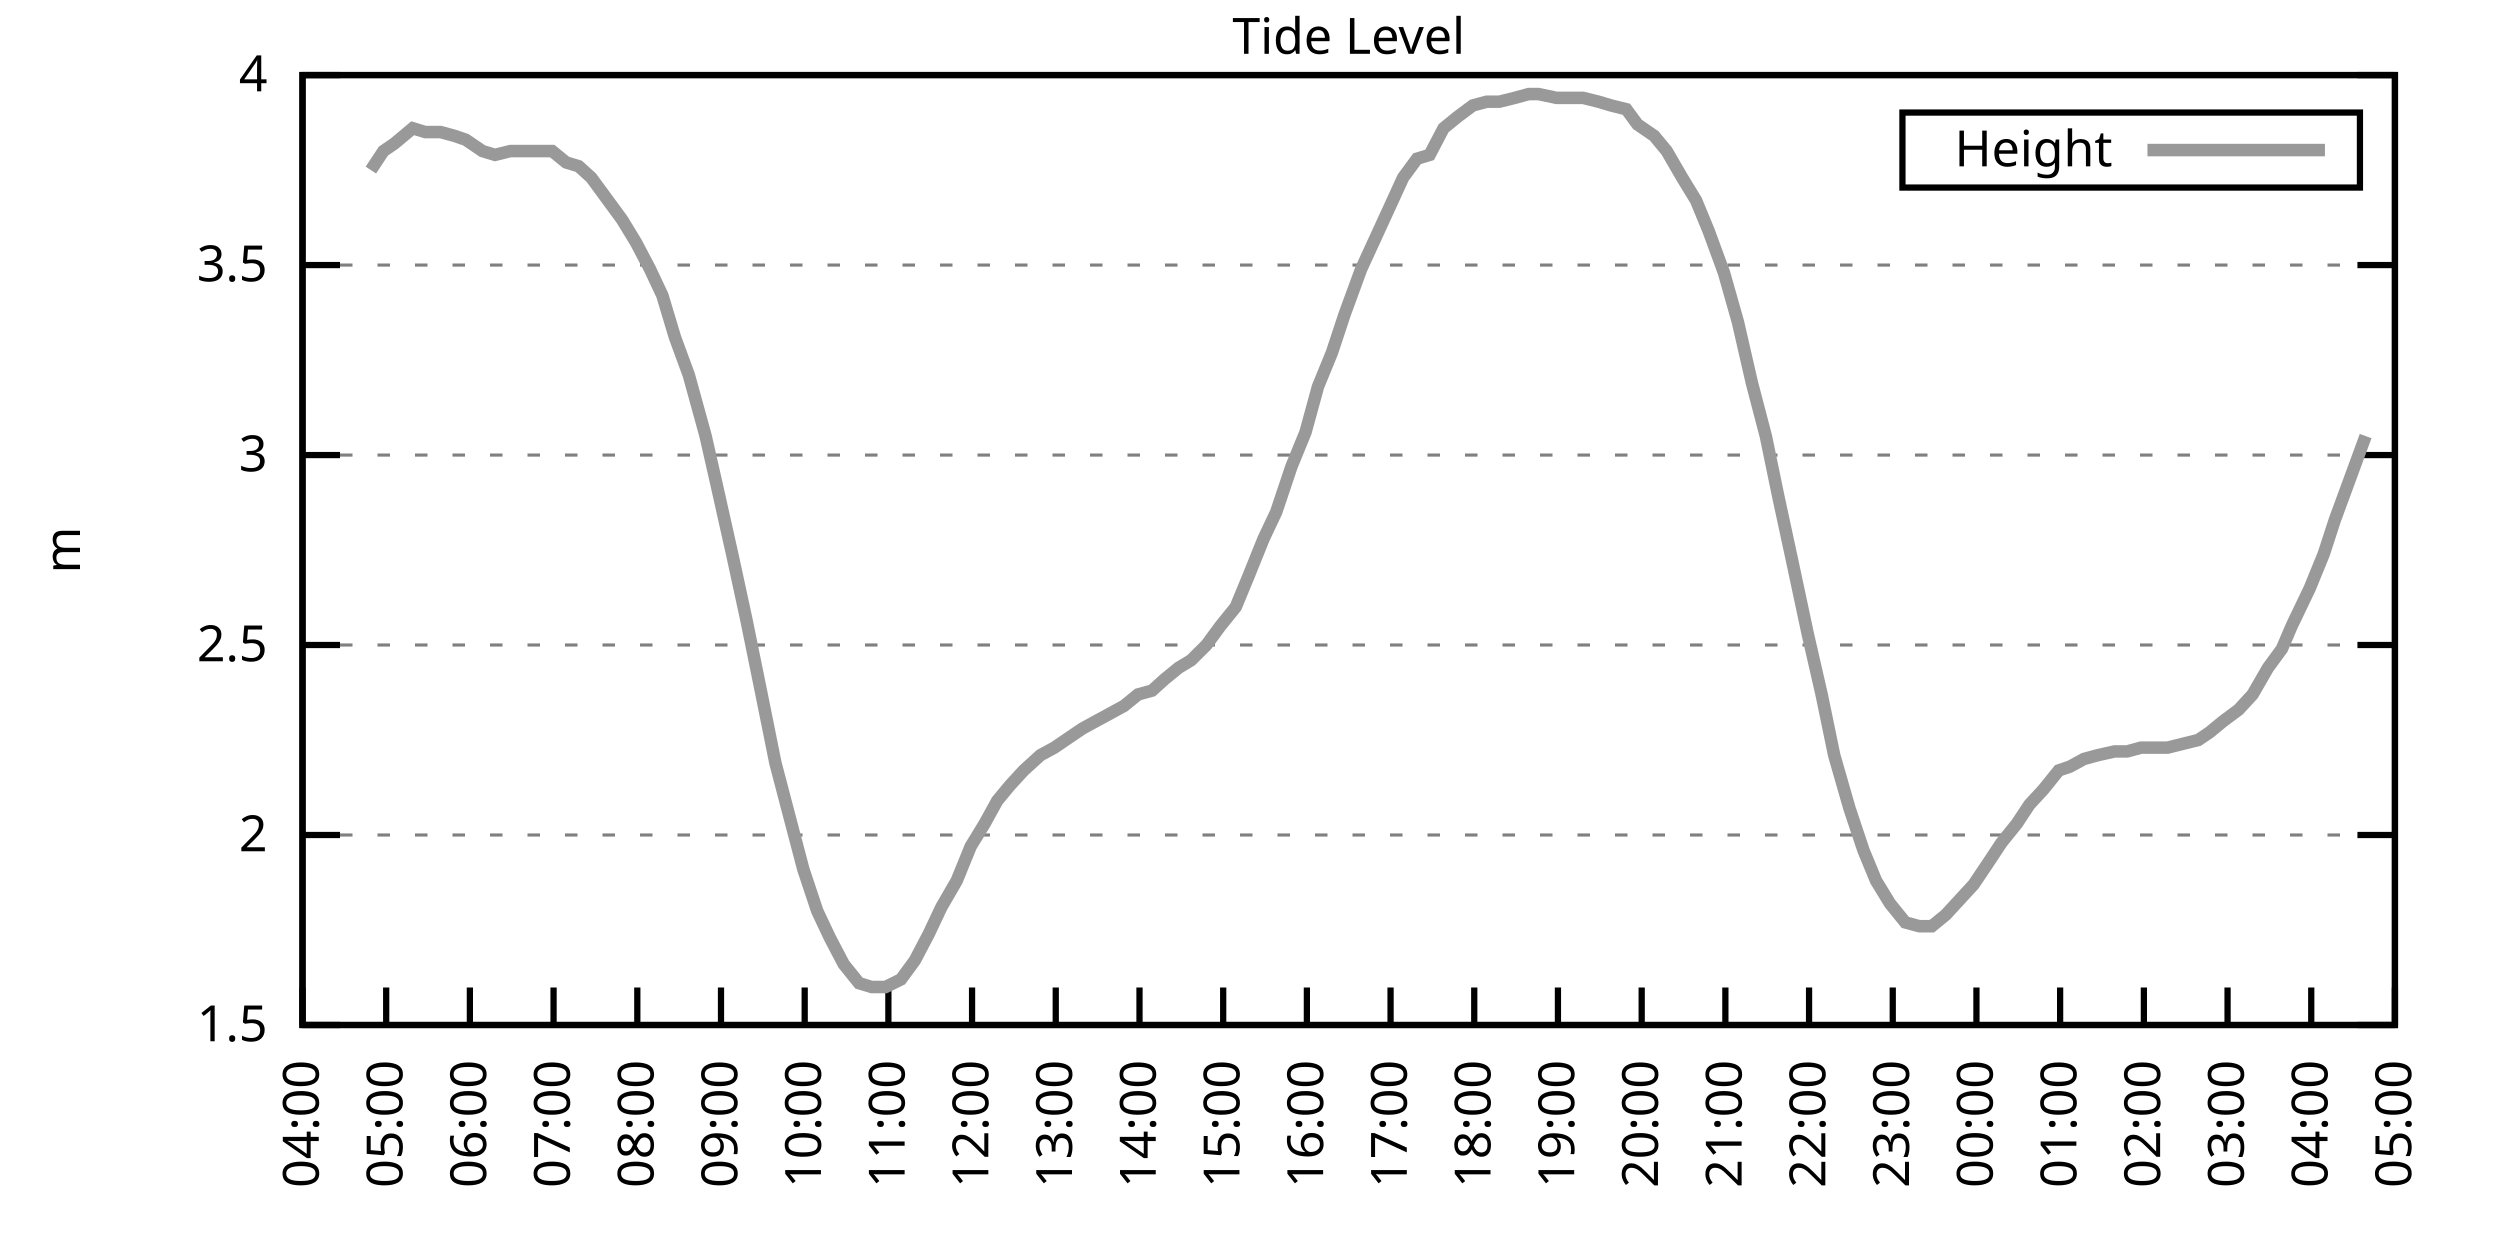
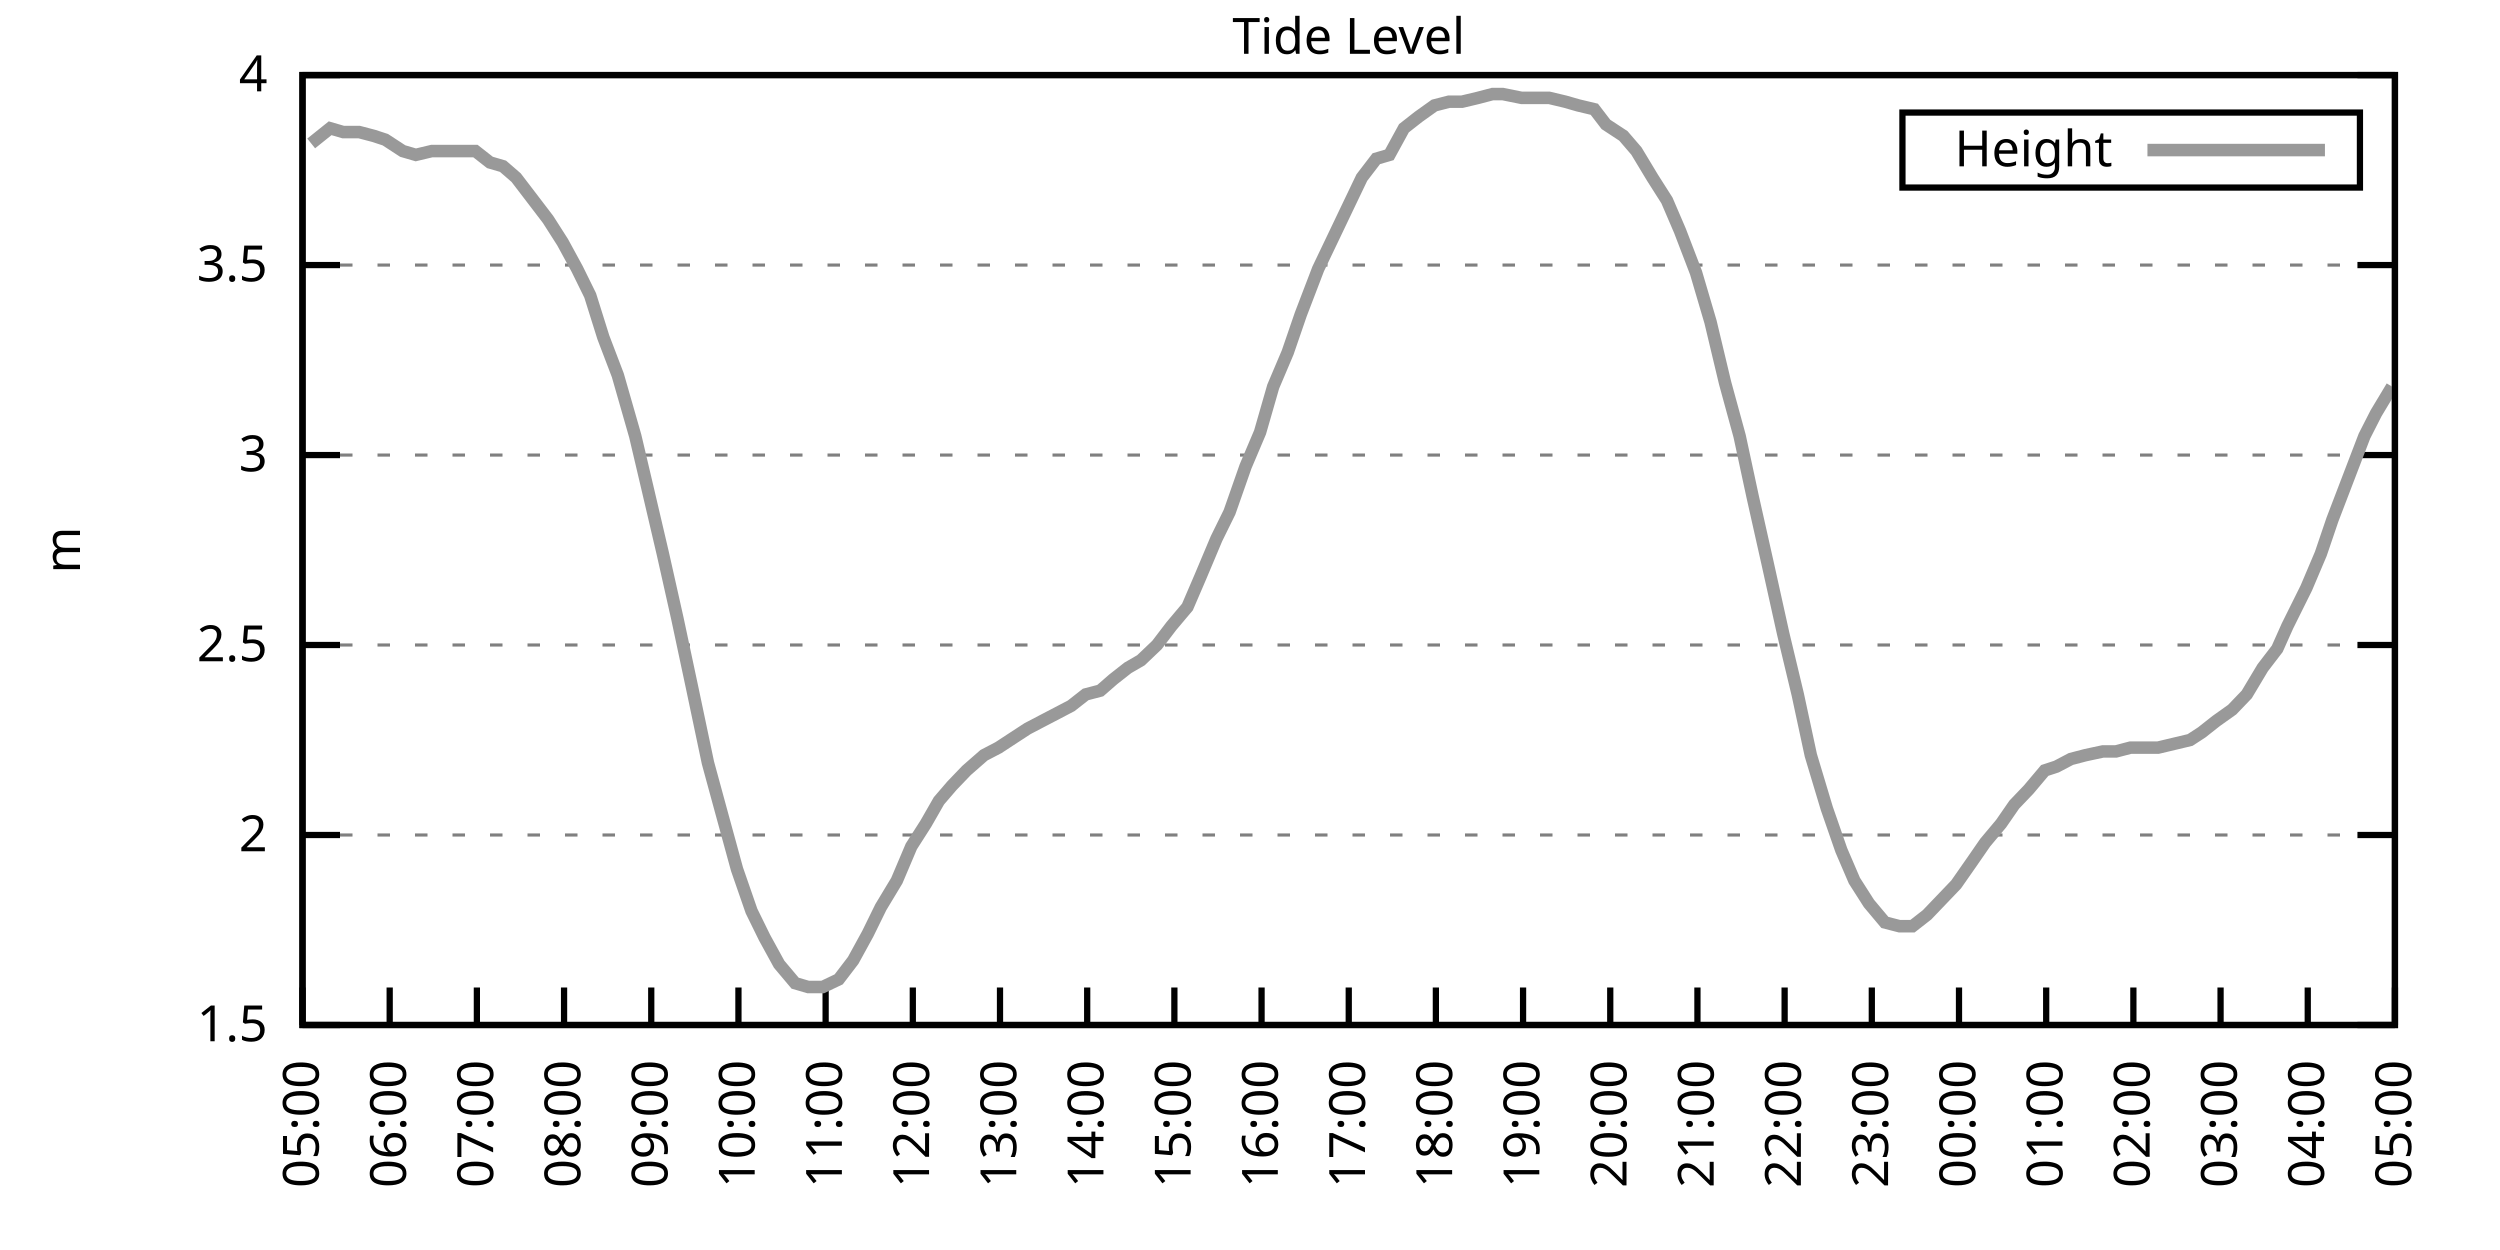
<svg xmlns="http://www.w3.org/2000/svg" xmlns:xlink="http://www.w3.org/1999/xlink" width="400" height="200" viewBox="0 0 400 200">
  <g id="gnuplot_canvas">
    <rect x="0" y="0" width="400" height="200" fill="none" />
    <defs>
      <circle id="gpDot" r="0.5" stroke-width="0.5" stroke="currentColor" />
      <path id="gpPt0" stroke-width="0.333" stroke="currentColor" d="M-1,0 h2 M0,-1 v2" />
      <path id="gpPt1" stroke-width="0.333" stroke="currentColor" d="M-1,-1 L1,1 M1,-1 L-1,1" />
      <path id="gpPt2" stroke-width="0.333" stroke="currentColor" d="M-1,0 L1,0 M0,-1 L0,1 M-1,-1 L1,1 M-1,1 L1,-1" />
      <rect id="gpPt3" stroke-width="0.333" stroke="currentColor" x="-1" y="-1" width="2" height="2" />
      <rect id="gpPt4" stroke-width="0.333" stroke="currentColor" fill="currentColor" x="-1" y="-1" width="2" height="2" />
      <circle id="gpPt5" stroke-width="0.333" stroke="currentColor" cx="0" cy="0" r="1" />
      <use xlink:href="#gpPt5" id="gpPt6" fill="currentColor" stroke="none" />
      <path id="gpPt7" stroke-width="0.333" stroke="currentColor" d="M0,-1.33 L-1.33,0.67 L1.33,0.67 z" />
      <use xlink:href="#gpPt7" id="gpPt8" fill="currentColor" stroke="none" />
      <use xlink:href="#gpPt7" id="gpPt9" stroke="currentColor" transform="rotate(180)" />
      <use xlink:href="#gpPt9" id="gpPt10" fill="currentColor" stroke="none" />
      <use xlink:href="#gpPt3" id="gpPt11" stroke="currentColor" transform="rotate(45)" />
      <use xlink:href="#gpPt11" id="gpPt12" fill="currentColor" stroke="none" />
      <path id="gpPt13" stroke-width="0.333" stroke="currentColor" d="M0,1.330 L1.265,0.411 L0.782,-1.067 L-0.782,-1.076 L-1.265,0.411 z" />
      <use xlink:href="#gpPt13" id="gpPt14" fill="currentColor" stroke="none" />
      <filter id="textbox" filterUnits="objectBoundingBox" x="0" y="0" height="1" width="1">
        <feFlood flood-color="white" flood-opacity="1" result="bgnd" />
        <feComposite in="SourceGraphic" in2="bgnd" operator="atop" />
      </filter>
      <filter id="greybox" filterUnits="objectBoundingBox" x="0" y="0" height="1" width="1">
        <feFlood flood-color="lightgrey" flood-opacity="1" result="grey" />
        <feComposite in="SourceGraphic" in2="grey" operator="atop" />
      </filter>
    </defs>
    <g fill="none" color="white" stroke="currentColor" stroke-width="1.00" stroke-linecap="butt" stroke-linejoin="miter">
</g>
    <g fill="none" color="black" stroke="currentColor" stroke-width="1.00" stroke-linecap="butt" stroke-linejoin="miter">
      <g stroke="none" shape-rendering="crispEdges">
        <polygon fill="rgb(255, 255, 255)" points="48.40,164.00 383.18,164.00 383.18,12.02 48.40,12.02 " />
      </g>
    </g>
    <g fill="none" color="black" stroke="currentColor" stroke-width="1.00" stroke-linecap="butt" stroke-linejoin="miter">
</g>
    <g fill="none" color="black" stroke="black" stroke-width="0.50" stroke-linecap="butt" stroke-linejoin="miter">
</g>
    <g fill="none" color="gray" stroke="currentColor" stroke-width="0.50" stroke-linecap="butt" stroke-linejoin="miter">
      <path stroke="gray" stroke-dasharray="2,4" class="gridline" d="M48.40,164.00 L383.19,164.00  " />
    </g>
    <g fill="none" color="gray" stroke="gray" stroke-width="1.00" stroke-linecap="butt" stroke-linejoin="miter">
</g>
    <g fill="none" color="black" stroke="currentColor" stroke-width="1.00" stroke-linecap="butt" stroke-linejoin="miter">
      <path stroke="black" d="M48.40,164.00 L54.40,164.00 M383.19,164.00 L377.19,164.00  " />
      <g transform="translate(42.80,166.60)" stroke="none" fill="black" font-family="Sans" font-size="8.00" text-anchor="end">
        <text>
          <tspan font-family="Sans"> 1.5</tspan>
        </text>
      </g>
    </g>
    <g fill="none" color="black" stroke="currentColor" stroke-width="1.00" stroke-linecap="butt" stroke-linejoin="miter">
</g>
    <g fill="none" color="black" stroke="black" stroke-width="0.50" stroke-linecap="butt" stroke-linejoin="miter">
</g>
    <g fill="none" color="gray" stroke="currentColor" stroke-width="0.50" stroke-linecap="butt" stroke-linejoin="miter">
      <path stroke="gray" stroke-dasharray="2,4" class="gridline" d="M48.40,133.60 L383.19,133.60  " />
    </g>
    <g fill="none" color="gray" stroke="gray" stroke-width="1.00" stroke-linecap="butt" stroke-linejoin="miter">
</g>
    <g fill="none" color="black" stroke="currentColor" stroke-width="1.00" stroke-linecap="butt" stroke-linejoin="miter">
      <path stroke="black" d="M48.40,133.60 L54.40,133.60 M383.19,133.60 L377.19,133.60  " />
      <g transform="translate(42.80,136.20)" stroke="none" fill="black" font-family="Sans" font-size="8.00" text-anchor="end">
        <text>
          <tspan font-family="Sans"> 2</tspan>
        </text>
      </g>
    </g>
    <g fill="none" color="black" stroke="currentColor" stroke-width="1.00" stroke-linecap="butt" stroke-linejoin="miter">
</g>
    <g fill="none" color="black" stroke="black" stroke-width="0.50" stroke-linecap="butt" stroke-linejoin="miter">
</g>
    <g fill="none" color="gray" stroke="currentColor" stroke-width="0.50" stroke-linecap="butt" stroke-linejoin="miter">
      <path stroke="gray" stroke-dasharray="2,4" class="gridline" d="M48.40,103.20 L383.19,103.20  " />
    </g>
    <g fill="none" color="gray" stroke="gray" stroke-width="1.00" stroke-linecap="butt" stroke-linejoin="miter">
</g>
    <g fill="none" color="black" stroke="currentColor" stroke-width="1.00" stroke-linecap="butt" stroke-linejoin="miter">
      <path stroke="black" d="M48.40,103.20 L54.40,103.20 M383.19,103.20 L377.19,103.20  " />
      <g transform="translate(42.80,105.80)" stroke="none" fill="black" font-family="Sans" font-size="8.00" text-anchor="end">
        <text>
          <tspan font-family="Sans"> 2.5</tspan>
        </text>
      </g>
    </g>
    <g fill="none" color="black" stroke="currentColor" stroke-width="1.00" stroke-linecap="butt" stroke-linejoin="miter">
</g>
    <g fill="none" color="black" stroke="black" stroke-width="0.50" stroke-linecap="butt" stroke-linejoin="miter">
</g>
    <g fill="none" color="gray" stroke="currentColor" stroke-width="0.50" stroke-linecap="butt" stroke-linejoin="miter">
      <path stroke="gray" stroke-dasharray="2,4" class="gridline" d="M48.40,72.81 L383.19,72.81  " />
    </g>
    <g fill="none" color="gray" stroke="gray" stroke-width="1.00" stroke-linecap="butt" stroke-linejoin="miter">
</g>
    <g fill="none" color="black" stroke="currentColor" stroke-width="1.00" stroke-linecap="butt" stroke-linejoin="miter">
      <path stroke="black" d="M48.40,72.81 L54.40,72.81 M383.19,72.81 L377.19,72.81  " />
      <g transform="translate(42.80,75.41)" stroke="none" fill="black" font-family="Sans" font-size="8.00" text-anchor="end">
        <text>
          <tspan font-family="Sans"> 3</tspan>
        </text>
      </g>
    </g>
    <g fill="none" color="black" stroke="currentColor" stroke-width="1.00" stroke-linecap="butt" stroke-linejoin="miter">
</g>
    <g fill="none" color="black" stroke="black" stroke-width="0.50" stroke-linecap="butt" stroke-linejoin="miter">
</g>
    <g fill="none" color="gray" stroke="currentColor" stroke-width="0.50" stroke-linecap="butt" stroke-linejoin="miter">
      <path stroke="gray" stroke-dasharray="2,4" class="gridline" d="M48.40,42.41 L383.19,42.41  " />
    </g>
    <g fill="none" color="gray" stroke="gray" stroke-width="1.00" stroke-linecap="butt" stroke-linejoin="miter">
</g>
    <g fill="none" color="black" stroke="currentColor" stroke-width="1.00" stroke-linecap="butt" stroke-linejoin="miter">
      <path stroke="black" d="M48.40,42.41 L54.40,42.41 M383.19,42.41 L377.19,42.41  " />
      <g transform="translate(42.80,45.01)" stroke="none" fill="black" font-family="Sans" font-size="8.00" text-anchor="end">
        <text>
          <tspan font-family="Sans"> 3.5</tspan>
        </text>
      </g>
    </g>
    <g fill="none" color="black" stroke="currentColor" stroke-width="1.00" stroke-linecap="butt" stroke-linejoin="miter">
</g>
    <g fill="none" color="black" stroke="black" stroke-width="0.50" stroke-linecap="butt" stroke-linejoin="miter">
</g>
    <g fill="none" color="gray" stroke="currentColor" stroke-width="0.50" stroke-linecap="butt" stroke-linejoin="miter">
      <path stroke="gray" stroke-dasharray="2,4" class="gridline" d="M48.40,12.01 L383.19,12.01  " />
    </g>
    <g fill="none" color="gray" stroke="gray" stroke-width="1.00" stroke-linecap="butt" stroke-linejoin="miter">
</g>
    <g fill="none" color="black" stroke="currentColor" stroke-width="1.00" stroke-linecap="butt" stroke-linejoin="miter">
      <path stroke="black" d="M48.40,12.01 L54.40,12.01 M383.19,12.01 L377.19,12.01  " />
      <g transform="translate(42.80,14.61)" stroke="none" fill="black" font-family="Sans" font-size="8.00" text-anchor="end">
        <text>
          <tspan font-family="Sans"> 4</tspan>
        </text>
      </g>
    </g>
    <g fill="none" color="black" stroke="currentColor" stroke-width="1.00" stroke-linecap="butt" stroke-linejoin="miter">
      <path stroke="black" d="M48.40,164.00 L48.40,158.00  " />
      <g transform="translate(51.00,169.60) rotate(270.00)" stroke="none" fill="black" font-family="Sans" font-size="8.00" text-anchor="end">
        <text>
-           <tspan font-family="Sans">04:00</tspan>
-         </text>
-       </g>
-     </g>
-     <g fill="none" color="black" stroke="currentColor" stroke-width="1.00" stroke-linecap="butt" stroke-linejoin="miter">
-       <path stroke="black" d="M61.79,164.00 L61.79,158.00  " />
-       <g transform="translate(64.39,169.60) rotate(270.00)" stroke="none" fill="black" font-family="Sans" font-size="8.00" text-anchor="end">
-         <text>
          <tspan font-family="Sans">05:00</tspan>
        </text>
      </g>
    </g>
    <g fill="none" color="black" stroke="currentColor" stroke-width="1.00" stroke-linecap="butt" stroke-linejoin="miter">
-       <path stroke="black" d="M75.18,164.00 L75.18,158.00  " />
-       <g transform="translate(77.78,169.60) rotate(270.00)" stroke="none" fill="black" font-family="Sans" font-size="8.00" text-anchor="end">
+       <path stroke="black" d="M62.35,164.00 L62.35,158.00  " />
+       <g transform="translate(64.95,169.60) rotate(270.00)" stroke="none" fill="black" font-family="Sans" font-size="8.00" text-anchor="end">
        <text>
          <tspan font-family="Sans">06:00</tspan>
        </text>
      </g>
    </g>
    <g fill="none" color="black" stroke="currentColor" stroke-width="1.00" stroke-linecap="butt" stroke-linejoin="miter">
-       <path stroke="black" d="M88.57,164.00 L88.57,158.00  " />
-       <g transform="translate(91.17,169.60) rotate(270.00)" stroke="none" fill="black" font-family="Sans" font-size="8.00" text-anchor="end">
+       <path stroke="black" d="M76.30,164.00 L76.30,158.00  " />
+       <g transform="translate(78.90,169.60) rotate(270.00)" stroke="none" fill="black" font-family="Sans" font-size="8.00" text-anchor="end">
        <text>
          <tspan font-family="Sans">07:00</tspan>
        </text>
      </g>
    </g>
    <g fill="none" color="black" stroke="currentColor" stroke-width="1.00" stroke-linecap="butt" stroke-linejoin="miter">
-       <path stroke="black" d="M101.97,164.00 L101.97,158.00  " />
-       <g transform="translate(104.57,169.60) rotate(270.00)" stroke="none" fill="black" font-family="Sans" font-size="8.00" text-anchor="end">
+       <path stroke="black" d="M90.25,164.00 L90.25,158.00  " />
+       <g transform="translate(92.85,169.60) rotate(270.00)" stroke="none" fill="black" font-family="Sans" font-size="8.00" text-anchor="end">
        <text>
          <tspan font-family="Sans">08:00</tspan>
        </text>
      </g>
    </g>
    <g fill="none" color="black" stroke="currentColor" stroke-width="1.00" stroke-linecap="butt" stroke-linejoin="miter">
-       <path stroke="black" d="M115.36,164.00 L115.36,158.00  " />
-       <g transform="translate(117.96,169.60) rotate(270.00)" stroke="none" fill="black" font-family="Sans" font-size="8.00" text-anchor="end">
+       <path stroke="black" d="M104.20,164.00 L104.20,158.00  " />
+       <g transform="translate(106.80,169.60) rotate(270.00)" stroke="none" fill="black" font-family="Sans" font-size="8.00" text-anchor="end">
        <text>
          <tspan font-family="Sans">09:00</tspan>
        </text>
      </g>
    </g>
    <g fill="none" color="black" stroke="currentColor" stroke-width="1.00" stroke-linecap="butt" stroke-linejoin="miter">
-       <path stroke="black" d="M128.75,164.00 L128.75,158.00  " />
-       <g transform="translate(131.35,169.60) rotate(270.00)" stroke="none" fill="black" font-family="Sans" font-size="8.00" text-anchor="end">
+       <path stroke="black" d="M118.15,164.00 L118.15,158.00  " />
+       <g transform="translate(120.75,169.60) rotate(270.00)" stroke="none" fill="black" font-family="Sans" font-size="8.00" text-anchor="end">
        <text>
          <tspan font-family="Sans">10:00</tspan>
        </text>
      </g>
    </g>
    <g fill="none" color="black" stroke="currentColor" stroke-width="1.00" stroke-linecap="butt" stroke-linejoin="miter">
-       <path stroke="black" d="M142.14,164.00 L142.14,158.00  " />
-       <g transform="translate(144.74,169.60) rotate(270.00)" stroke="none" fill="black" font-family="Sans" font-size="8.00" text-anchor="end">
+       <path stroke="black" d="M132.10,164.00 L132.10,158.00  " />
+       <g transform="translate(134.70,169.60) rotate(270.00)" stroke="none" fill="black" font-family="Sans" font-size="8.00" text-anchor="end">
        <text>
          <tspan font-family="Sans">11:00</tspan>
        </text>
      </g>
    </g>
    <g fill="none" color="black" stroke="currentColor" stroke-width="1.00" stroke-linecap="butt" stroke-linejoin="miter">
-       <path stroke="black" d="M155.53,164.00 L155.53,158.00  " />
-       <g transform="translate(158.13,169.60) rotate(270.00)" stroke="none" fill="black" font-family="Sans" font-size="8.00" text-anchor="end">
+       <path stroke="black" d="M146.05,164.00 L146.05,158.00  " />
+       <g transform="translate(148.65,169.60) rotate(270.00)" stroke="none" fill="black" font-family="Sans" font-size="8.00" text-anchor="end">
        <text>
          <tspan font-family="Sans">12:00</tspan>
        </text>
      </g>
    </g>
    <g fill="none" color="black" stroke="currentColor" stroke-width="1.00" stroke-linecap="butt" stroke-linejoin="miter">
-       <path stroke="black" d="M168.92,164.00 L168.92,158.00  " />
-       <g transform="translate(171.52,169.60) rotate(270.00)" stroke="none" fill="black" font-family="Sans" font-size="8.00" text-anchor="end">
+       <path stroke="black" d="M160.00,164.00 L160.00,158.00  " />
+       <g transform="translate(162.60,169.60) rotate(270.00)" stroke="none" fill="black" font-family="Sans" font-size="8.00" text-anchor="end">
        <text>
          <tspan font-family="Sans">13:00</tspan>
        </text>
      </g>
    </g>
    <g fill="none" color="black" stroke="currentColor" stroke-width="1.00" stroke-linecap="butt" stroke-linejoin="miter">
-       <path stroke="black" d="M182.32,164.00 L182.32,158.00  " />
-       <g transform="translate(184.92,169.60) rotate(270.00)" stroke="none" fill="black" font-family="Sans" font-size="8.00" text-anchor="end">
+       <path stroke="black" d="M173.95,164.00 L173.95,158.00  " />
+       <g transform="translate(176.55,169.60) rotate(270.00)" stroke="none" fill="black" font-family="Sans" font-size="8.00" text-anchor="end">
        <text>
          <tspan font-family="Sans">14:00</tspan>
        </text>
      </g>
    </g>
    <g fill="none" color="black" stroke="currentColor" stroke-width="1.00" stroke-linecap="butt" stroke-linejoin="miter">
-       <path stroke="black" d="M195.71,164.00 L195.71,158.00  " />
-       <g transform="translate(198.31,169.60) rotate(270.00)" stroke="none" fill="black" font-family="Sans" font-size="8.00" text-anchor="end">
+       <path stroke="black" d="M187.90,164.00 L187.90,158.00  " />
+       <g transform="translate(190.50,169.60) rotate(270.00)" stroke="none" fill="black" font-family="Sans" font-size="8.00" text-anchor="end">
        <text>
          <tspan font-family="Sans">15:00</tspan>
        </text>
      </g>
    </g>
    <g fill="none" color="black" stroke="currentColor" stroke-width="1.00" stroke-linecap="butt" stroke-linejoin="miter">
-       <path stroke="black" d="M209.10,164.00 L209.10,158.00  " />
-       <g transform="translate(211.70,169.60) rotate(270.00)" stroke="none" fill="black" font-family="Sans" font-size="8.00" text-anchor="end">
+       <path stroke="black" d="M201.85,164.00 L201.85,158.00  " />
+       <g transform="translate(204.45,169.60) rotate(270.00)" stroke="none" fill="black" font-family="Sans" font-size="8.00" text-anchor="end">
        <text>
          <tspan font-family="Sans">16:00</tspan>
        </text>
      </g>
    </g>
    <g fill="none" color="black" stroke="currentColor" stroke-width="1.00" stroke-linecap="butt" stroke-linejoin="miter">
-       <path stroke="black" d="M222.49,164.00 L222.49,158.00  " />
-       <g transform="translate(225.09,169.60) rotate(270.00)" stroke="none" fill="black" font-family="Sans" font-size="8.00" text-anchor="end">
+       <path stroke="black" d="M215.80,164.00 L215.80,158.00  " />
+       <g transform="translate(218.40,169.60) rotate(270.00)" stroke="none" fill="black" font-family="Sans" font-size="8.00" text-anchor="end">
        <text>
          <tspan font-family="Sans">17:00</tspan>
        </text>
      </g>
    </g>
    <g fill="none" color="black" stroke="currentColor" stroke-width="1.00" stroke-linecap="butt" stroke-linejoin="miter">
-       <path stroke="black" d="M235.88,164.00 L235.88,158.00  " />
-       <g transform="translate(238.48,169.60) rotate(270.00)" stroke="none" fill="black" font-family="Sans" font-size="8.00" text-anchor="end">
+       <path stroke="black" d="M229.74,164.00 L229.74,158.00  " />
+       <g transform="translate(232.34,169.60) rotate(270.00)" stroke="none" fill="black" font-family="Sans" font-size="8.00" text-anchor="end">
        <text>
          <tspan font-family="Sans">18:00</tspan>
        </text>
      </g>
    </g>
    <g fill="none" color="black" stroke="currentColor" stroke-width="1.00" stroke-linecap="butt" stroke-linejoin="miter">
-       <path stroke="black" d="M249.27,164.00 L249.27,158.00  " />
-       <g transform="translate(251.87,169.60) rotate(270.00)" stroke="none" fill="black" font-family="Sans" font-size="8.00" text-anchor="end">
+       <path stroke="black" d="M243.69,164.00 L243.69,158.00  " />
+       <g transform="translate(246.29,169.60) rotate(270.00)" stroke="none" fill="black" font-family="Sans" font-size="8.00" text-anchor="end">
        <text>
          <tspan font-family="Sans">19:00</tspan>
        </text>
      </g>
    </g>
    <g fill="none" color="black" stroke="currentColor" stroke-width="1.00" stroke-linecap="butt" stroke-linejoin="miter">
-       <path stroke="black" d="M262.67,164.00 L262.67,158.00  " />
-       <g transform="translate(265.27,169.60) rotate(270.00)" stroke="none" fill="black" font-family="Sans" font-size="8.00" text-anchor="end">
+       <path stroke="black" d="M257.64,164.00 L257.64,158.00  " />
+       <g transform="translate(260.24,169.60) rotate(270.00)" stroke="none" fill="black" font-family="Sans" font-size="8.00" text-anchor="end">
        <text>
          <tspan font-family="Sans">20:00</tspan>
        </text>
      </g>
    </g>
    <g fill="none" color="black" stroke="currentColor" stroke-width="1.00" stroke-linecap="butt" stroke-linejoin="miter">
-       <path stroke="black" d="M276.06,164.00 L276.06,158.00  " />
-       <g transform="translate(278.66,169.60) rotate(270.00)" stroke="none" fill="black" font-family="Sans" font-size="8.00" text-anchor="end">
+       <path stroke="black" d="M271.59,164.00 L271.59,158.00  " />
+       <g transform="translate(274.19,169.60) rotate(270.00)" stroke="none" fill="black" font-family="Sans" font-size="8.00" text-anchor="end">
        <text>
          <tspan font-family="Sans">21:00</tspan>
        </text>
      </g>
    </g>
    <g fill="none" color="black" stroke="currentColor" stroke-width="1.00" stroke-linecap="butt" stroke-linejoin="miter">
-       <path stroke="black" d="M289.45,164.00 L289.45,158.00  " />
-       <g transform="translate(292.05,169.60) rotate(270.00)" stroke="none" fill="black" font-family="Sans" font-size="8.00" text-anchor="end">
+       <path stroke="black" d="M285.54,164.00 L285.54,158.00  " />
+       <g transform="translate(288.14,169.60) rotate(270.00)" stroke="none" fill="black" font-family="Sans" font-size="8.00" text-anchor="end">
        <text>
          <tspan font-family="Sans">22:00</tspan>
        </text>
      </g>
    </g>
    <g fill="none" color="black" stroke="currentColor" stroke-width="1.00" stroke-linecap="butt" stroke-linejoin="miter">
-       <path stroke="black" d="M302.84,164.00 L302.84,158.00  " />
-       <g transform="translate(305.44,169.60) rotate(270.00)" stroke="none" fill="black" font-family="Sans" font-size="8.00" text-anchor="end">
+       <path stroke="black" d="M299.49,164.00 L299.49,158.00  " />
+       <g transform="translate(302.09,169.60) rotate(270.00)" stroke="none" fill="black" font-family="Sans" font-size="8.00" text-anchor="end">
        <text>
          <tspan font-family="Sans">23:00</tspan>
        </text>
      </g>
    </g>
    <g fill="none" color="black" stroke="currentColor" stroke-width="1.00" stroke-linecap="butt" stroke-linejoin="miter">
-       <path stroke="black" d="M316.23,164.00 L316.23,158.00  " />
-       <g transform="translate(318.83,169.60) rotate(270.00)" stroke="none" fill="black" font-family="Sans" font-size="8.00" text-anchor="end">
+       <path stroke="black" d="M313.44,164.00 L313.44,158.00  " />
+       <g transform="translate(316.04,169.60) rotate(270.00)" stroke="none" fill="black" font-family="Sans" font-size="8.00" text-anchor="end">
        <text>
          <tspan font-family="Sans">00:00</tspan>
        </text>
      </g>
    </g>
    <g fill="none" color="black" stroke="currentColor" stroke-width="1.00" stroke-linecap="butt" stroke-linejoin="miter">
-       <path stroke="black" d="M329.62,164.00 L329.62,158.00  " />
-       <g transform="translate(332.22,169.60) rotate(270.00)" stroke="none" fill="black" font-family="Sans" font-size="8.00" text-anchor="end">
+       <path stroke="black" d="M327.39,164.00 L327.39,158.00  " />
+       <g transform="translate(329.99,169.60) rotate(270.00)" stroke="none" fill="black" font-family="Sans" font-size="8.00" text-anchor="end">
        <text>
          <tspan font-family="Sans">01:00</tspan>
        </text>
      </g>
    </g>
    <g fill="none" color="black" stroke="currentColor" stroke-width="1.00" stroke-linecap="butt" stroke-linejoin="miter">
-       <path stroke="black" d="M343.02,164.00 L343.02,158.00  " />
-       <g transform="translate(345.62,169.60) rotate(270.00)" stroke="none" fill="black" font-family="Sans" font-size="8.00" text-anchor="end">
+       <path stroke="black" d="M341.34,164.00 L341.34,158.00  " />
+       <g transform="translate(343.94,169.60) rotate(270.00)" stroke="none" fill="black" font-family="Sans" font-size="8.00" text-anchor="end">
        <text>
          <tspan font-family="Sans">02:00</tspan>
        </text>
      </g>
    </g>
    <g fill="none" color="black" stroke="currentColor" stroke-width="1.00" stroke-linecap="butt" stroke-linejoin="miter">
-       <path stroke="black" d="M356.41,164.00 L356.41,158.00  " />
-       <g transform="translate(359.01,169.60) rotate(270.00)" stroke="none" fill="black" font-family="Sans" font-size="8.00" text-anchor="end">
+       <path stroke="black" d="M355.29,164.00 L355.29,158.00  " />
+       <g transform="translate(357.89,169.60) rotate(270.00)" stroke="none" fill="black" font-family="Sans" font-size="8.00" text-anchor="end">
        <text>
          <tspan font-family="Sans">03:00</tspan>
        </text>
      </g>
    </g>
    <g fill="none" color="black" stroke="currentColor" stroke-width="1.00" stroke-linecap="butt" stroke-linejoin="miter">
-       <path stroke="black" d="M369.80,164.00 L369.80,158.00  " />
-       <g transform="translate(372.40,169.60) rotate(270.00)" stroke="none" fill="black" font-family="Sans" font-size="8.00" text-anchor="end">
+       <path stroke="black" d="M369.24,164.00 L369.24,158.00  " />
+       <g transform="translate(371.84,169.60) rotate(270.00)" stroke="none" fill="black" font-family="Sans" font-size="8.00" text-anchor="end">
        <text>
          <tspan font-family="Sans">04:00</tspan>
        </text>
      </g>
    </g>
    <g fill="none" color="black" stroke="currentColor" stroke-width="1.00" stroke-linecap="butt" stroke-linejoin="miter">
      <path stroke="black" d="M383.19,164.00 L383.19,158.00  " />
      <g transform="translate(385.79,169.60) rotate(270.00)" stroke="none" fill="black" font-family="Sans" font-size="8.00" text-anchor="end">
        <text>
          <tspan font-family="Sans">05:00</tspan>
        </text>
      </g>
    </g>
    <g fill="none" color="black" stroke="currentColor" stroke-width="1.00" stroke-linecap="butt" stroke-linejoin="miter">
</g>
    <g fill="none" color="black" stroke="currentColor" stroke-width="1.00" stroke-linecap="butt" stroke-linejoin="miter">
      <path stroke="black" d="M48.40,12.01 L48.40,164.00 L383.19,164.00 L383.19,12.01 L48.40,12.01 Z  " />
    </g>
    <g fill="none" color="black" stroke="currentColor" stroke-width="1.00" stroke-linecap="butt" stroke-linejoin="miter">
</g>
    <g fill="none" color="black" stroke="currentColor" stroke-width="1.00" stroke-linecap="butt" stroke-linejoin="miter">
      <path stroke="black" d="M304.39,30.01 L304.39,18.01 L377.59,18.01 L377.59,30.01 L304.39,30.01 Z  " />
    </g>
    <g id="Tide_level_plot_1">
      <g fill="none" color="white" stroke="black" stroke-width="2.00" stroke-linecap="butt" stroke-linejoin="miter">
</g>
      <g fill="none" color="black" stroke="currentColor" stroke-width="2.00" stroke-linecap="butt" stroke-linejoin="miter">
        <g transform="translate(337.99,26.61)" stroke="none" fill="black" font-family="Sans" font-size="8.00" text-anchor="end">
          <text>
            <tspan font-family="Sans">Height</tspan>
          </text>
        </g>
      </g>
      <g fill="none" color="black" stroke="currentColor" stroke-width="2.00" stroke-linecap="butt" stroke-linejoin="miter">
-         <path stroke="rgb(153, 153, 153)" d="M343.59,24.01 L371.99,24.01 M59.34,27.21 L61.35,24.17 L63.13,22.95 L66.03,20.52 L68.04,21.13 L70.50,21.13   L72.73,21.74 L74.51,22.35 L77.19,24.17 L79.20,24.78 L81.66,24.17 L83.66,24.17 L85.90,24.17 L88.35,24.17   L90.58,25.99 L92.59,26.60 L94.60,28.42 L97.28,32.07 L99.51,35.11 L101.74,38.76 L103.98,43.02 L105.98,47.27   L107.99,53.96 L110.22,60.04 L112.90,69.77 L114.69,77.67 L117.14,88.61 L119.38,98.95 L121.61,109.89 L124.06,122.05   L126.29,130.56 L128.53,139.07 L130.76,145.76 L132.77,150.02 L135.00,154.27 L137.45,157.31 L139.46,157.92 L141.69,157.92   L144.15,156.70 L146.38,153.66 L148.61,149.41 L150.62,145.15 L153.08,140.90 L155.31,135.43 L157.54,131.78 L159.55,128.13   L161.56,125.70 L163.79,123.27 L166.47,120.83 L168.70,119.62 L170.49,118.40 L173.17,116.58 L175.40,115.36 L177.63,114.15   L179.86,112.93 L182.09,111.11 L184.32,110.50 L186.33,108.68 L188.57,106.85 L190.57,105.64 L193.03,103.20 L195.26,100.16   L197.72,97.12 L199.73,92.26 L202.18,86.18 L204.19,81.93 L206.64,74.63 L208.88,69.16 L210.88,61.86 L213.12,56.39   L215.13,50.31 L217.80,43.02 L220.04,38.15 L222.27,33.29 L224.50,28.42 L226.73,25.39 L228.74,24.78 L230.97,20.52   L233.20,18.70 L235.66,16.87 L237.89,16.27 L239.90,16.27 L242.36,15.66 L244.59,15.05 L246.15,15.05 L249.05,15.66   L251.28,15.66 L253.29,15.66 L255.75,16.27 L257.76,16.87 L260.21,17.48 L262.00,19.91 L264.67,21.74 L266.68,24.17   L269.14,28.42 L271.37,32.07 L273.38,36.94 L275.83,43.62 L278.07,51.53 L280.30,61.25 L282.53,69.77 L284.54,79.49   L286.77,89.83 L289.23,101.38 L291.46,111.11 L293.47,120.83 L295.92,129.35 L298.15,136.03 L300.16,140.90 L302.39,144.55   L304.85,147.59 L307.08,148.19 L309.09,148.19 L311.32,146.37 L315.79,141.51 L318.24,137.86 L320.25,134.82 L322.70,131.78   L324.71,128.74 L326.95,126.31 L329.40,123.27 L331.19,122.66 L333.42,121.44 L335.65,120.83 L338.33,120.23 L340.34,120.23   L342.57,119.62 L344.58,119.62 L346.81,119.62 L349.26,119.01 L351.72,118.40 L353.51,117.19 L355.74,115.36 L358.19,113.54   L360.42,111.11 L362.88,106.85 L365.11,103.81 L366.67,100.16 L369.58,94.08 L371.81,88.61 L373.59,83.14 L376.27,75.85   L378.50,69.77  " />
+         <path stroke="rgb(153, 153, 153)" d="M343.59,24.01 L371.99,24.01 M49.79,22.95 L52.82,20.52 L54.91,21.13 L57.47,21.13 L59.79,21.74 L61.65,22.35   L64.44,24.17 L66.53,24.78 L69.09,24.17 L71.18,24.17 L73.51,24.17 L76.07,24.17 L78.39,25.99 L80.48,26.60   L82.58,28.42 L85.37,32.07 L87.69,35.11 L90.02,38.76 L92.34,43.02 L94.43,47.27 L96.53,53.96 L98.85,60.04   L101.64,69.77 L103.50,77.67 L106.06,88.61 L108.38,98.95 L110.71,109.89 L113.27,122.05 L115.59,130.56 L117.92,139.07   L120.24,145.76 L122.33,150.02 L124.66,154.27 L127.22,157.31 L129.31,157.92 L131.63,157.92 L134.19,156.70 L136.51,153.66   L138.84,149.41 L140.93,145.15 L143.49,140.90 L145.81,135.43 L148.14,131.78 L150.23,128.13 L152.32,125.70 L154.65,123.27   L157.44,120.83 L159.76,119.62 L161.62,118.40 L164.41,116.58 L166.74,115.36 L169.06,114.15 L171.39,112.93 L173.71,111.11   L176.04,110.50 L178.13,108.68 L180.46,106.85 L182.55,105.64 L185.11,103.20 L187.43,100.16 L189.99,97.12 L192.08,92.26   L194.64,86.18 L196.73,81.93 L199.29,74.63 L201.61,69.16 L203.71,61.86 L206.03,56.39 L208.12,50.31 L210.91,43.02   L213.24,38.15 L215.56,33.29 L217.89,28.42 L220.21,25.39 L222.30,24.78 L224.63,20.52 L226.95,18.70 L229.51,16.87   L231.84,16.27 L233.93,16.27 L236.49,15.66 L238.81,15.05 L240.44,15.05 L243.46,15.66 L245.79,15.66 L247.88,15.66   L250.44,16.27 L252.53,16.87 L255.09,17.48 L256.95,19.91 L259.74,21.74 L261.83,24.17 L264.39,28.42 L266.71,32.07   L268.80,36.94 L271.36,43.62 L273.69,51.53 L276.01,61.25 L278.34,69.77 L280.43,79.49 L282.75,89.83 L285.31,101.38   L287.64,111.11 L289.73,120.83 L292.29,129.35 L294.61,136.03 L296.70,140.90 L299.03,144.55 L301.58,147.59 L303.91,148.19   L306.00,148.19 L308.33,146.37 L312.98,141.51 L315.53,137.86 L317.63,134.82 L320.18,131.78 L322.28,128.74 L324.60,126.31   L327.16,123.27 L329.02,122.66 L331.34,121.44 L333.67,120.83 L336.46,120.23 L338.55,120.23 L340.88,119.62 L342.97,119.62   L345.29,119.62 L347.85,119.01 L350.41,118.40 L352.27,117.19 L354.59,115.36 L357.15,113.54 L359.48,111.11 L362.03,106.85   L364.36,103.81 L365.99,100.16 L369.01,94.08 L371.33,88.61 L373.19,83.14 L375.98,75.85 L378.31,69.77 L380.17,66.12   L382.73,61.86  " />
      </g>
    </g>
    <g fill="none" color="black" stroke="currentColor" stroke-width="2.00" stroke-linecap="butt" stroke-linejoin="miter">
</g>
    <g fill="none" color="black" stroke="black" stroke-width="1.00" stroke-linecap="butt" stroke-linejoin="miter">
</g>
    <g fill="none" color="black" stroke="currentColor" stroke-width="1.00" stroke-linecap="butt" stroke-linejoin="miter">
      <path stroke="black" d="M48.40,12.01 L48.40,164.00 L383.19,164.00 L383.19,12.01 L48.40,12.01 Z  " />
      <g transform="translate(12.80,88.01) rotate(270.00)" stroke="none" fill="black" font-family="Sans" font-size="8.00" text-anchor="middle">
        <text>
          <tspan font-family="Sans">m</tspan>
        </text>
      </g>
    </g>
    <g fill="none" color="black" stroke="currentColor" stroke-width="1.00" stroke-linecap="butt" stroke-linejoin="miter">
</g>
    <g fill="none" color="black" stroke="currentColor" stroke-width="1.00" stroke-linecap="butt" stroke-linejoin="miter">
      <g transform="translate(215.79,8.61)" stroke="none" fill="black" font-family="Sans" font-size="8.00" text-anchor="middle">
        <text>
          <tspan font-family="Sans">Tide Level</tspan>
        </text>
      </g>
    </g>
    <g fill="none" color="black" stroke="currentColor" stroke-width="1.00" stroke-linecap="butt" stroke-linejoin="miter">
</g>
  </g>
</svg>
